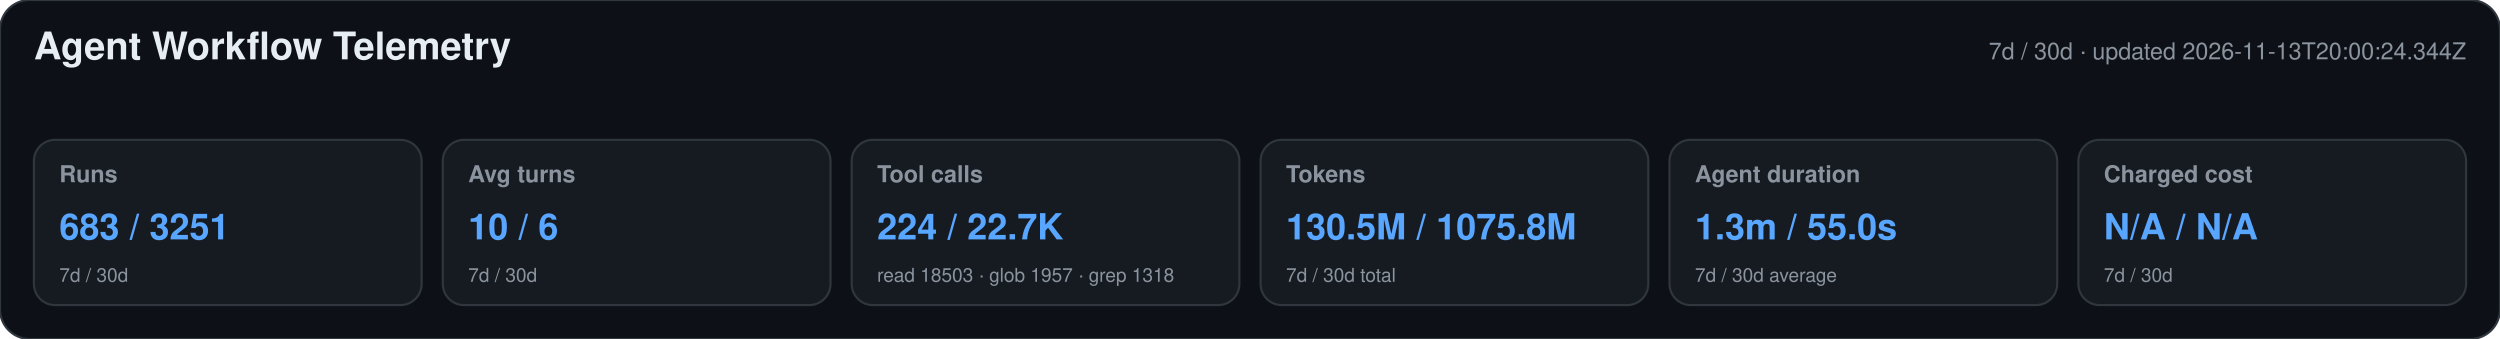
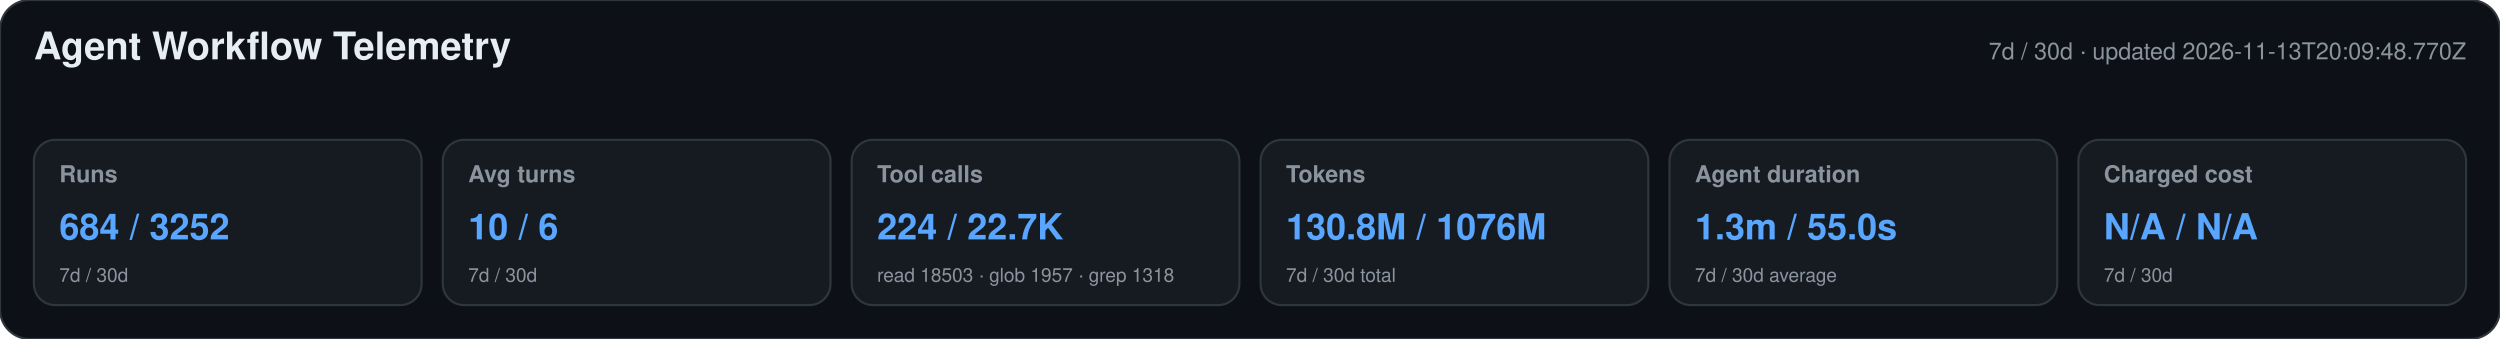
<svg xmlns="http://www.w3.org/2000/svg" width="1180" height="160" viewBox="0 0 1180 160" role="img" aria-labelledby="title desc">
  <style>text{font-family:-apple-system,BlinkMacSystemFont,"Segoe UI",Helvetica,Arial,sans-serif}.heading{font-size:18px;font-weight:650;fill:#e6edf3}.meta,.label,.secondary{fill:#8b949e}.meta,.label{font-size:11px}.label{font-weight:600}.primary{font-size:17px;font-weight:700;fill:#58a6ff}.secondary{font-size:9px}</style>
  <rect width="1180" height="160" rx="14" fill="#0d1117" stroke="#30363d" />
  <text x="16" y="28" class="heading">Agent Workflow Telemetry</text>
-   <text x="1164" y="28" text-anchor="end" class="meta">7d / 30d · updated 2026-11-13T20:00:24.344Z</text>
+   <text x="1164" y="28" text-anchor="end" class="meta">7d / 30d · updated 2026-11-13T20:09:48.770Z</text>
  <g>
    <rect x="16" y="66" width="183" height="78" rx="10" fill="#161b22" stroke="#30363d" />
    <text x="28" y="86" class="label">Runs</text>
-     <text x="28" y="113" class="primary">683 / 3251</text>
+     <text x="28" y="113" class="primary">684 / 3252</text>
    <text x="28" y="133" class="secondary">7d / 30d</text>
  </g>
  <g>
    <rect x="209" y="66" width="183" height="78" rx="10" fill="#161b22" stroke="#30363d" />
    <text x="221" y="86" class="label">Avg turns</text>
    <text x="221" y="113" class="primary">10 / 6</text>
    <text x="221" y="133" class="secondary">7d / 30d</text>
  </g>
  <g>
    <rect x="402" y="66" width="183" height="78" rx="10" fill="#161b22" stroke="#30363d" />
    <text x="414" y="86" class="label">Tool calls</text>
    <text x="414" y="113" class="primary">224 / 22.7K</text>
    <text x="414" y="133" class="secondary">read 18503 · glob 1957 · grep 1318</text>
  </g>
  <g>
    <rect x="595" y="66" width="183" height="78" rx="10" fill="#161b22" stroke="#30363d" />
    <text x="607" y="86" class="label">Tokens</text>
-     <text x="607" y="113" class="primary">130.5M / 1075.8M</text>
+     <text x="607" y="113" class="primary">130.8M / 1076M</text>
    <text x="607" y="133" class="secondary">7d / 30d total</text>
  </g>
  <g>
    <rect x="788" y="66" width="183" height="78" rx="10" fill="#161b22" stroke="#30363d" />
    <text x="800" y="86" class="label">Agent duration</text>
    <text x="800" y="113" class="primary">1.3m / 55.0s</text>
    <text x="800" y="133" class="secondary">7d / 30d average</text>
  </g>
  <g>
    <rect x="981" y="66" width="183" height="78" rx="10" fill="#161b22" stroke="#30363d" />
    <text x="993" y="86" class="label">Charged cost</text>
    <text x="993" y="113" class="primary">N/A / N/A</text>
    <text x="993" y="133" class="secondary">7d / 30d</text>
  </g>
</svg>
